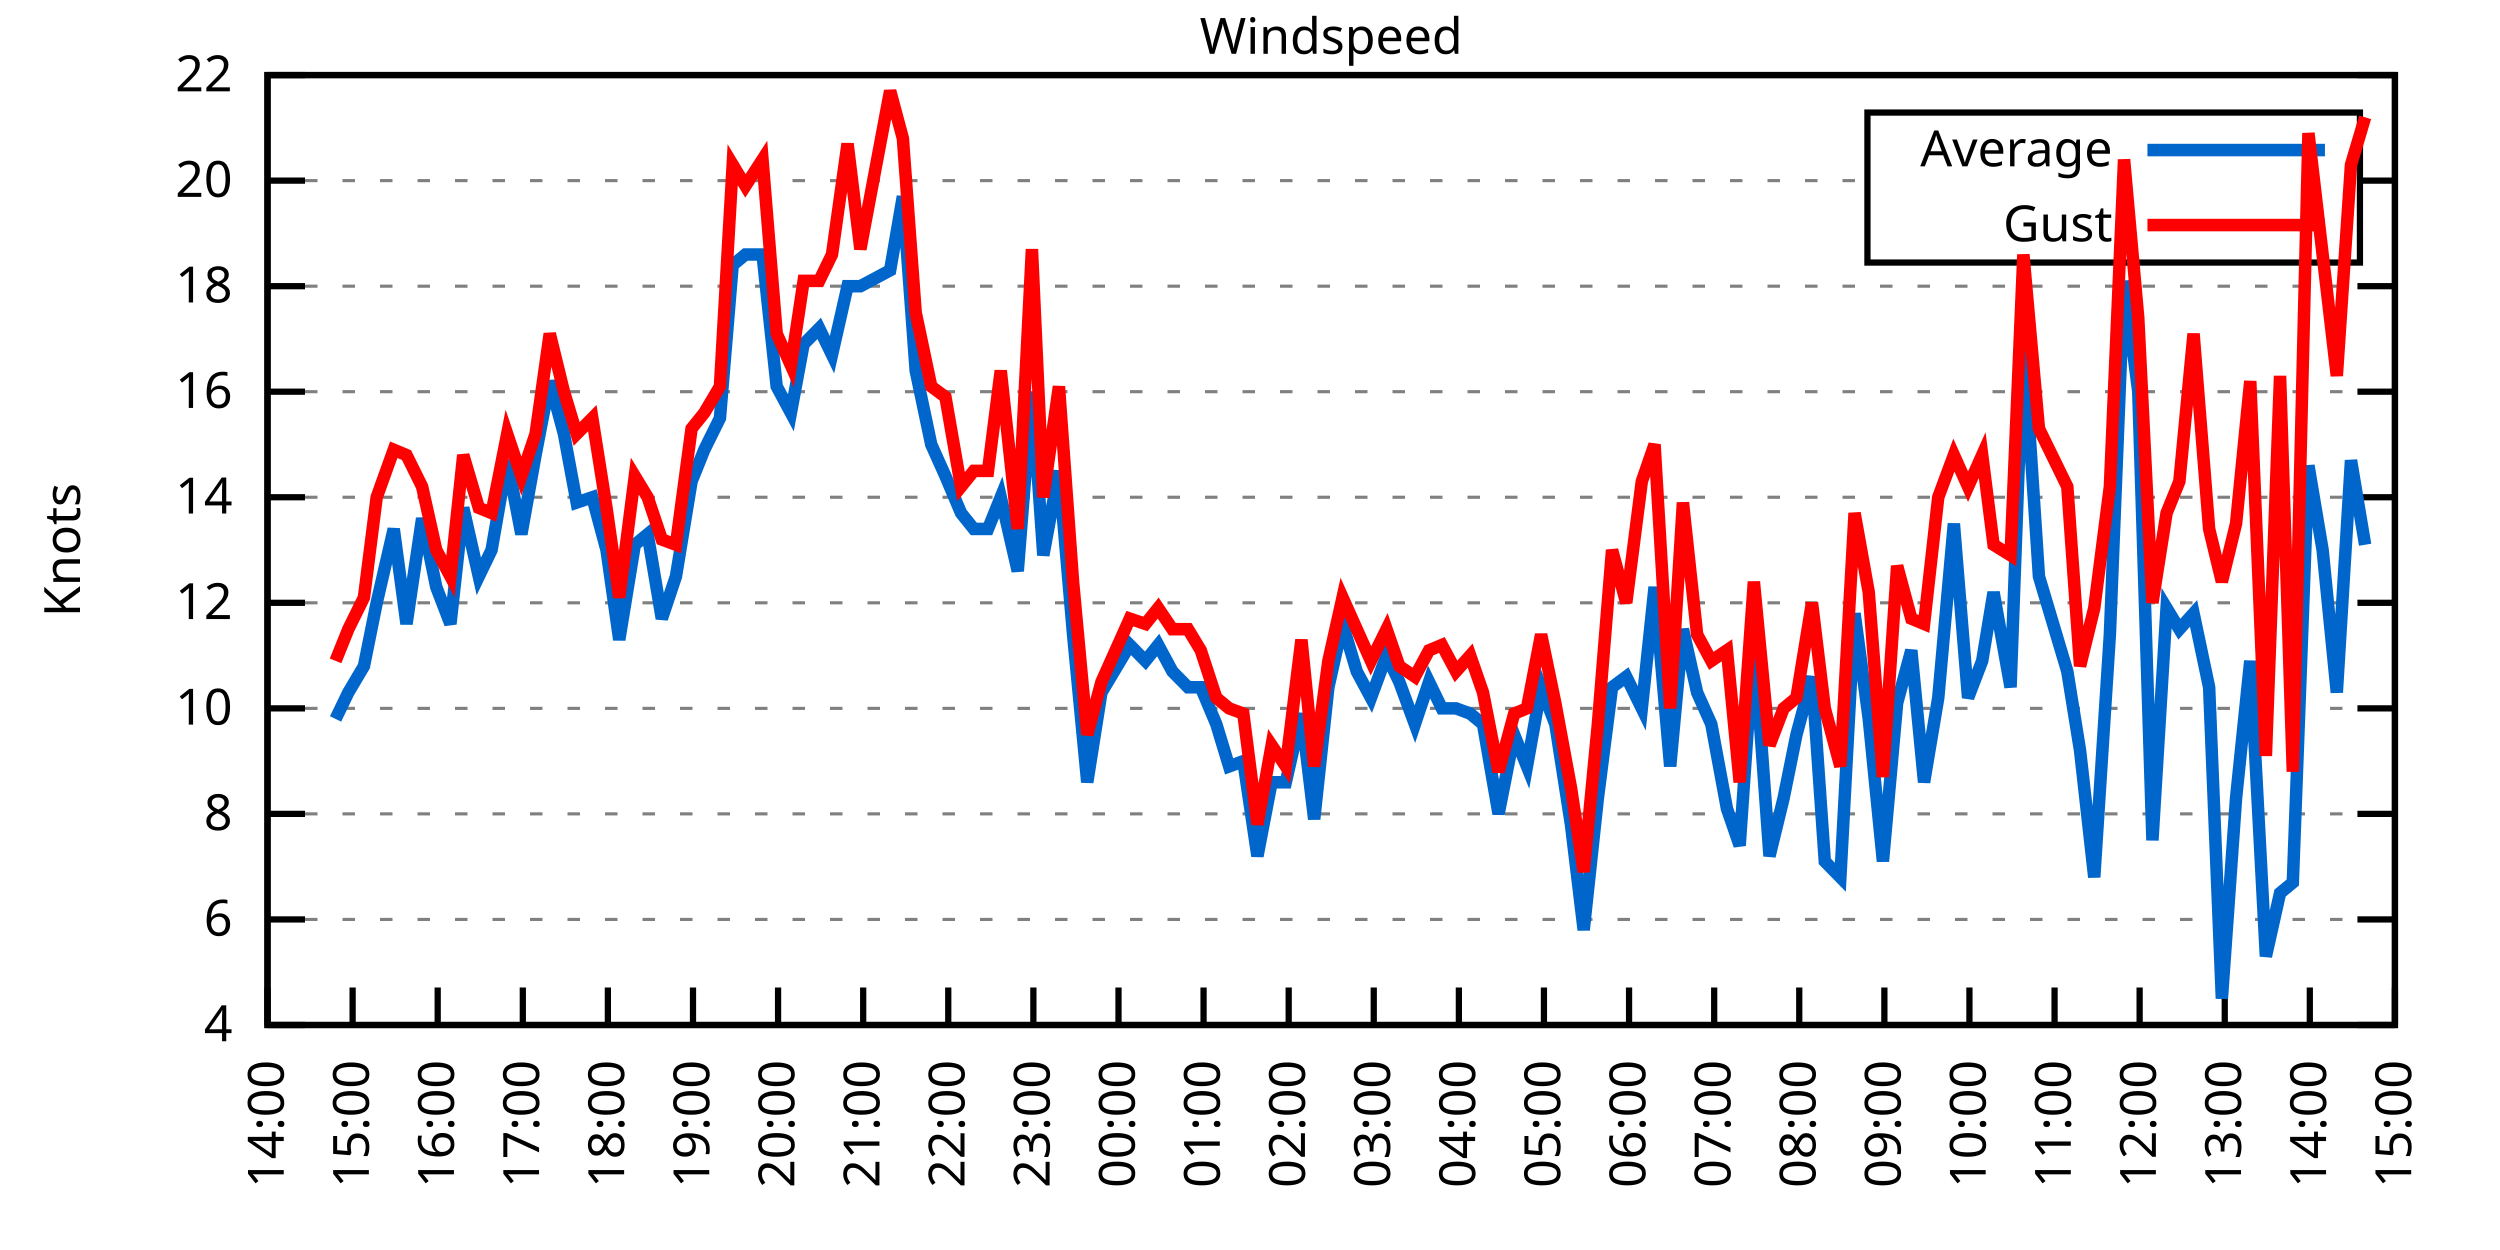
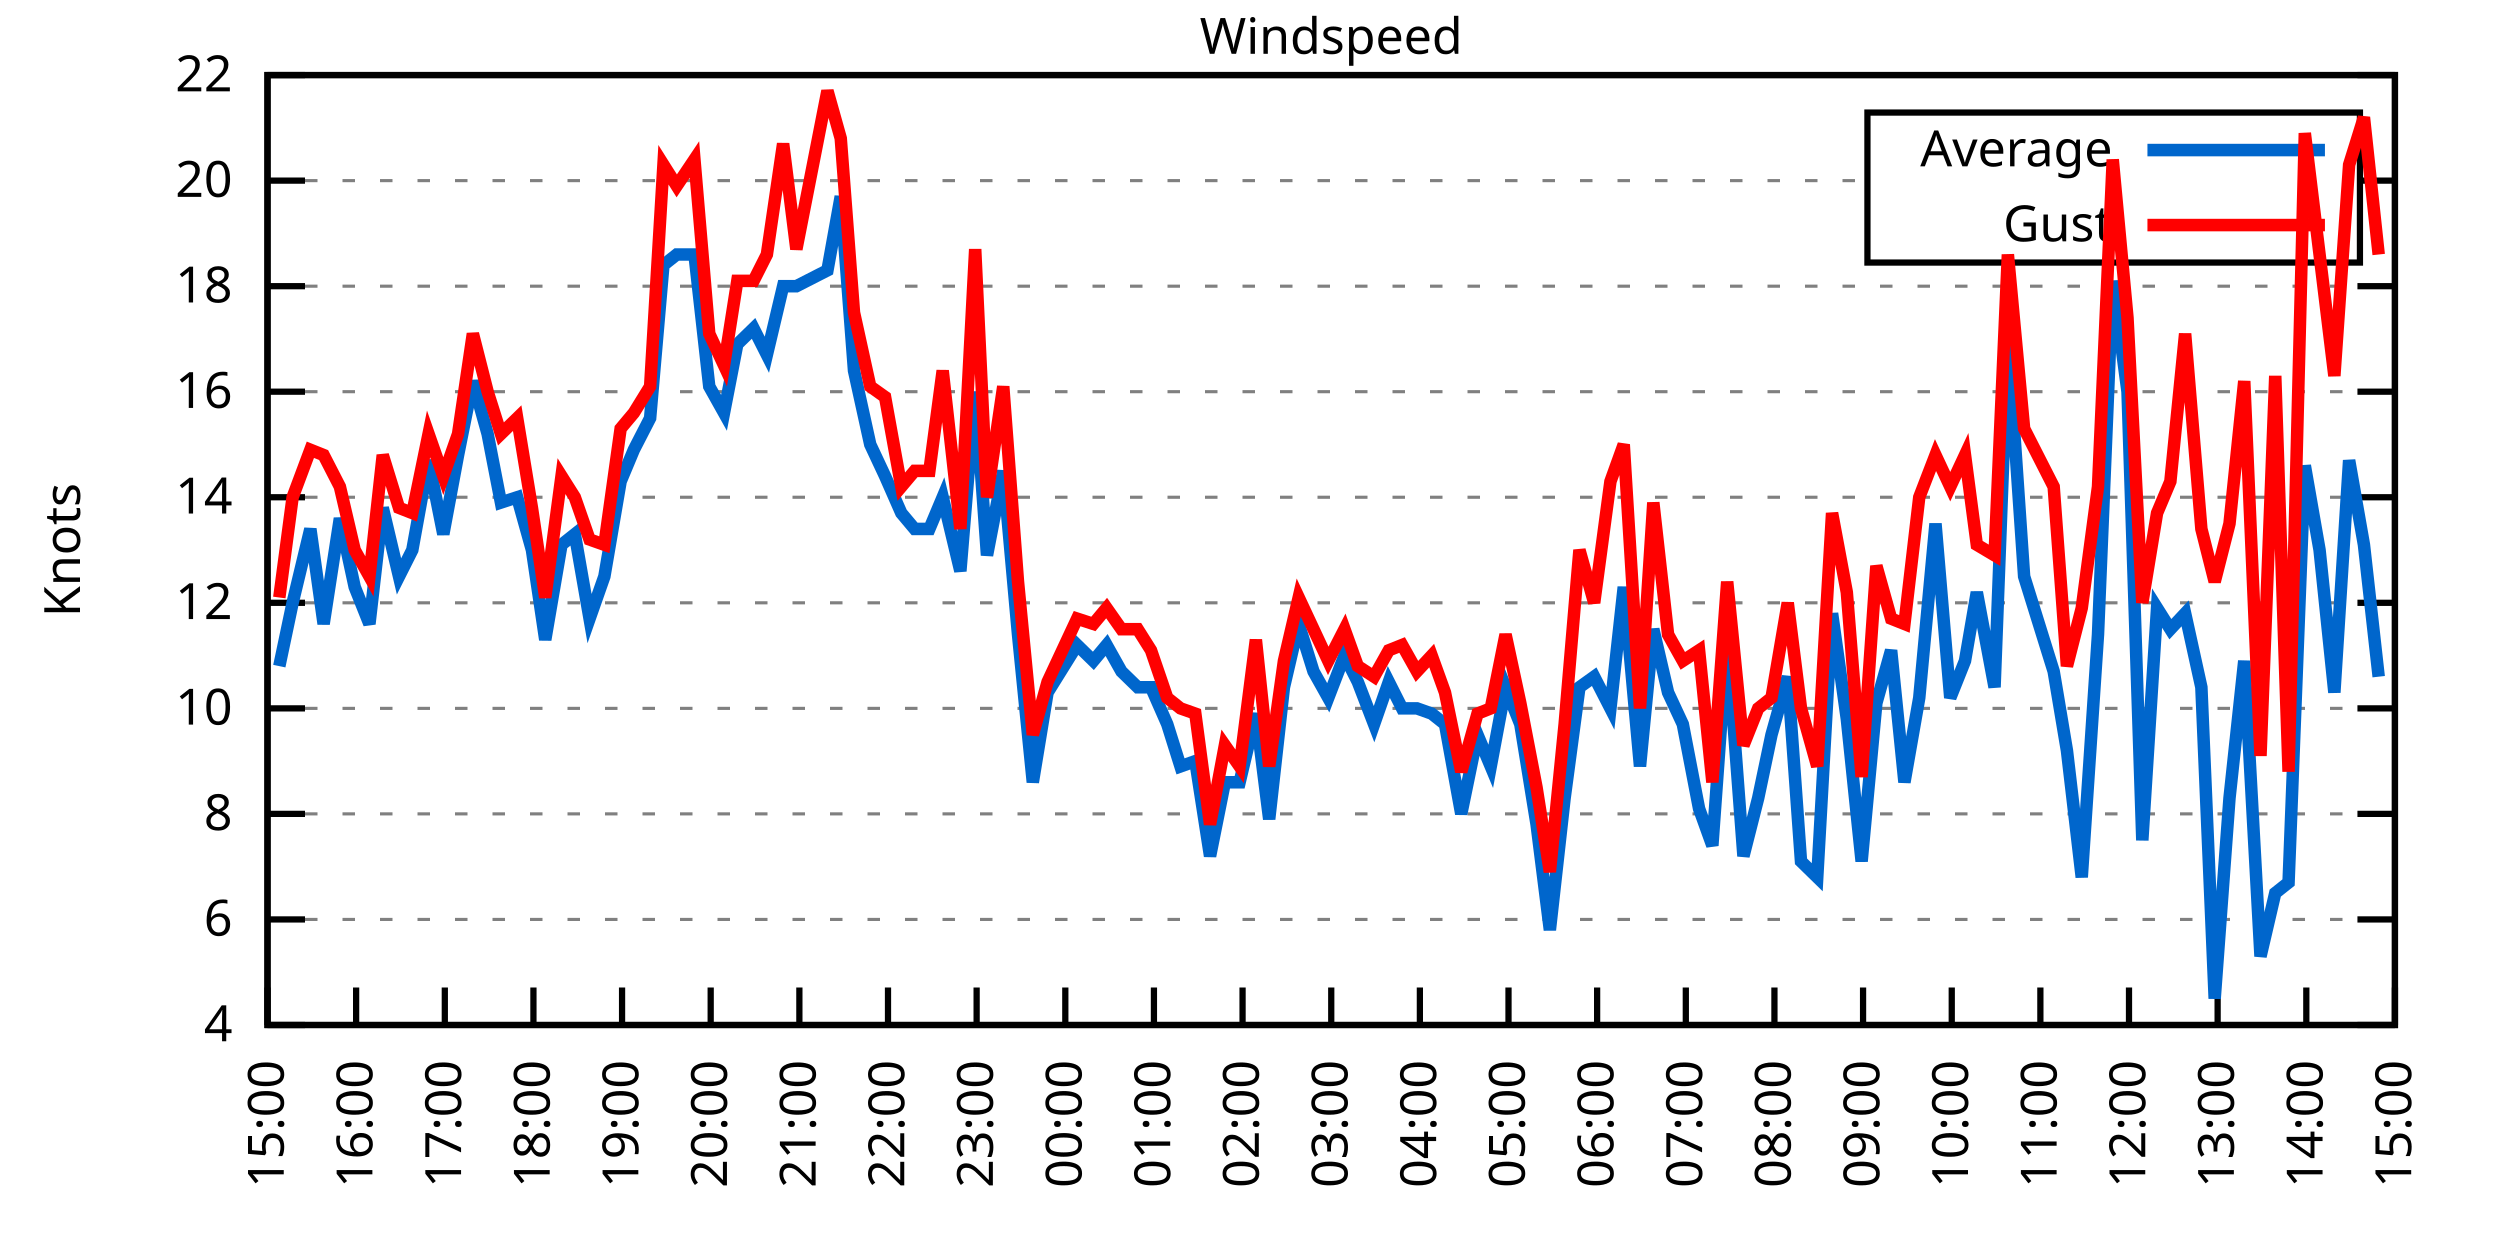
<svg xmlns="http://www.w3.org/2000/svg" xmlns:xlink="http://www.w3.org/1999/xlink" width="400" height="200" viewBox="0 0 400 200">
  <g id="gnuplot_canvas">
    <rect x="0" y="0" width="400" height="200" fill="none" />
    <defs>
      <circle id="gpDot" r="0.5" stroke-width="0.5" stroke="currentColor" />
      <path id="gpPt0" stroke-width="0.333" stroke="currentColor" d="M-1,0 h2 M0,-1 v2" />
      <path id="gpPt1" stroke-width="0.333" stroke="currentColor" d="M-1,-1 L1,1 M1,-1 L-1,1" />
      <path id="gpPt2" stroke-width="0.333" stroke="currentColor" d="M-1,0 L1,0 M0,-1 L0,1 M-1,-1 L1,1 M-1,1 L1,-1" />
      <rect id="gpPt3" stroke-width="0.333" stroke="currentColor" x="-1" y="-1" width="2" height="2" />
      <rect id="gpPt4" stroke-width="0.333" stroke="currentColor" fill="currentColor" x="-1" y="-1" width="2" height="2" />
      <circle id="gpPt5" stroke-width="0.333" stroke="currentColor" cx="0" cy="0" r="1" />
      <use xlink:href="#gpPt5" id="gpPt6" fill="currentColor" stroke="none" />
      <path id="gpPt7" stroke-width="0.333" stroke="currentColor" d="M0,-1.33 L-1.33,0.67 L1.33,0.67 z" />
      <use xlink:href="#gpPt7" id="gpPt8" fill="currentColor" stroke="none" />
      <use xlink:href="#gpPt7" id="gpPt9" stroke="currentColor" transform="rotate(180)" />
      <use xlink:href="#gpPt9" id="gpPt10" fill="currentColor" stroke="none" />
      <use xlink:href="#gpPt3" id="gpPt11" stroke="currentColor" transform="rotate(45)" />
      <use xlink:href="#gpPt11" id="gpPt12" fill="currentColor" stroke="none" />
      <path id="gpPt13" stroke-width="0.333" stroke="currentColor" d="M0,1.330 L1.265,0.411 L0.782,-1.067 L-0.782,-1.076 L-1.265,0.411 z" />
      <use xlink:href="#gpPt13" id="gpPt14" fill="currentColor" stroke="none" />
      <filter id="textbox" filterUnits="objectBoundingBox" x="0" y="0" height="1" width="1">
        <feFlood flood-color="white" flood-opacity="1" result="bgnd" />
        <feComposite in="SourceGraphic" in2="bgnd" operator="atop" />
      </filter>
      <filter id="greybox" filterUnits="objectBoundingBox" x="0" y="0" height="1" width="1">
        <feFlood flood-color="lightgrey" flood-opacity="1" result="grey" />
        <feComposite in="SourceGraphic" in2="grey" operator="atop" />
      </filter>
    </defs>
    <g fill="none" color="white" stroke="currentColor" stroke-width="1.00" stroke-linecap="butt" stroke-linejoin="miter">
</g>
    <g fill="none" color="black" stroke="currentColor" stroke-width="1.00" stroke-linecap="butt" stroke-linejoin="miter">
      <g stroke="none" shape-rendering="crispEdges">
        <polygon fill="rgb(255, 255, 255)" points="42.80,164.00 383.18,164.00 383.18,12.02 42.80,12.02 " />
      </g>
    </g>
    <g fill="none" color="black" stroke="currentColor" stroke-width="1.00" stroke-linecap="butt" stroke-linejoin="miter">
</g>
    <g fill="none" color="black" stroke="black" stroke-width="0.50" stroke-linecap="butt" stroke-linejoin="miter">
</g>
    <g fill="none" color="gray" stroke="currentColor" stroke-width="0.50" stroke-linecap="butt" stroke-linejoin="miter">
      <path stroke="gray" stroke-dasharray="2,4" class="gridline" d="M42.80,164.00 L383.19,164.00  " />
    </g>
    <g fill="none" color="gray" stroke="gray" stroke-width="1.00" stroke-linecap="butt" stroke-linejoin="miter">
</g>
    <g fill="none" color="black" stroke="currentColor" stroke-width="1.00" stroke-linecap="butt" stroke-linejoin="miter">
      <path stroke="black" d="M42.80,164.00 L48.80,164.00 M383.19,164.00 L377.19,164.00  " />
      <g transform="translate(37.20,166.60)" stroke="none" fill="black" font-family="Sans" font-size="8.00" text-anchor="end">
        <text>
          <tspan font-family="Sans"> 4</tspan>
        </text>
      </g>
    </g>
    <g fill="none" color="black" stroke="currentColor" stroke-width="1.00" stroke-linecap="butt" stroke-linejoin="miter">
</g>
    <g fill="none" color="black" stroke="black" stroke-width="0.50" stroke-linecap="butt" stroke-linejoin="miter">
</g>
    <g fill="none" color="gray" stroke="currentColor" stroke-width="0.50" stroke-linecap="butt" stroke-linejoin="miter">
      <path stroke="gray" stroke-dasharray="2,4" class="gridline" d="M42.80,147.11 L383.19,147.11  " />
    </g>
    <g fill="none" color="gray" stroke="gray" stroke-width="1.00" stroke-linecap="butt" stroke-linejoin="miter">
</g>
    <g fill="none" color="black" stroke="currentColor" stroke-width="1.00" stroke-linecap="butt" stroke-linejoin="miter">
      <path stroke="black" d="M42.80,147.11 L48.80,147.11 M383.19,147.11 L377.19,147.11  " />
      <g transform="translate(37.20,149.71)" stroke="none" fill="black" font-family="Sans" font-size="8.00" text-anchor="end">
        <text>
          <tspan font-family="Sans"> 6</tspan>
        </text>
      </g>
    </g>
    <g fill="none" color="black" stroke="currentColor" stroke-width="1.00" stroke-linecap="butt" stroke-linejoin="miter">
</g>
    <g fill="none" color="black" stroke="black" stroke-width="0.50" stroke-linecap="butt" stroke-linejoin="miter">
</g>
    <g fill="none" color="gray" stroke="currentColor" stroke-width="0.50" stroke-linecap="butt" stroke-linejoin="miter">
      <path stroke="gray" stroke-dasharray="2,4" class="gridline" d="M42.80,130.22 L383.19,130.22  " />
    </g>
    <g fill="none" color="gray" stroke="gray" stroke-width="1.00" stroke-linecap="butt" stroke-linejoin="miter">
</g>
    <g fill="none" color="black" stroke="currentColor" stroke-width="1.00" stroke-linecap="butt" stroke-linejoin="miter">
      <path stroke="black" d="M42.80,130.22 L48.80,130.22 M383.19,130.22 L377.19,130.22  " />
      <g transform="translate(37.20,132.82)" stroke="none" fill="black" font-family="Sans" font-size="8.00" text-anchor="end">
        <text>
          <tspan font-family="Sans"> 8</tspan>
        </text>
      </g>
    </g>
    <g fill="none" color="black" stroke="currentColor" stroke-width="1.00" stroke-linecap="butt" stroke-linejoin="miter">
</g>
    <g fill="none" color="black" stroke="black" stroke-width="0.50" stroke-linecap="butt" stroke-linejoin="miter">
</g>
    <g fill="none" color="gray" stroke="currentColor" stroke-width="0.50" stroke-linecap="butt" stroke-linejoin="miter">
      <path stroke="gray" stroke-dasharray="2,4" class="gridline" d="M42.80,113.34 L383.19,113.34  " />
    </g>
    <g fill="none" color="gray" stroke="gray" stroke-width="1.00" stroke-linecap="butt" stroke-linejoin="miter">
</g>
    <g fill="none" color="black" stroke="currentColor" stroke-width="1.00" stroke-linecap="butt" stroke-linejoin="miter">
      <path stroke="black" d="M42.80,113.34 L48.80,113.34 M383.19,113.34 L377.19,113.34  " />
      <g transform="translate(37.20,115.94)" stroke="none" fill="black" font-family="Sans" font-size="8.00" text-anchor="end">
        <text>
          <tspan font-family="Sans"> 10</tspan>
        </text>
      </g>
    </g>
    <g fill="none" color="black" stroke="currentColor" stroke-width="1.00" stroke-linecap="butt" stroke-linejoin="miter">
</g>
    <g fill="none" color="black" stroke="black" stroke-width="0.50" stroke-linecap="butt" stroke-linejoin="miter">
</g>
    <g fill="none" color="gray" stroke="currentColor" stroke-width="0.50" stroke-linecap="butt" stroke-linejoin="miter">
      <path stroke="gray" stroke-dasharray="2,4" class="gridline" d="M42.80,96.45 L383.19,96.45  " />
    </g>
    <g fill="none" color="gray" stroke="gray" stroke-width="1.00" stroke-linecap="butt" stroke-linejoin="miter">
</g>
    <g fill="none" color="black" stroke="currentColor" stroke-width="1.00" stroke-linecap="butt" stroke-linejoin="miter">
      <path stroke="black" d="M42.80,96.45 L48.80,96.45 M383.19,96.45 L377.19,96.45  " />
      <g transform="translate(37.20,99.05)" stroke="none" fill="black" font-family="Sans" font-size="8.00" text-anchor="end">
        <text>
          <tspan font-family="Sans"> 12</tspan>
        </text>
      </g>
    </g>
    <g fill="none" color="black" stroke="currentColor" stroke-width="1.00" stroke-linecap="butt" stroke-linejoin="miter">
</g>
    <g fill="none" color="black" stroke="black" stroke-width="0.50" stroke-linecap="butt" stroke-linejoin="miter">
</g>
    <g fill="none" color="gray" stroke="currentColor" stroke-width="0.50" stroke-linecap="butt" stroke-linejoin="miter">
      <path stroke="gray" stroke-dasharray="2,4" class="gridline" d="M42.80,79.56 L383.19,79.56  " />
    </g>
    <g fill="none" color="gray" stroke="gray" stroke-width="1.00" stroke-linecap="butt" stroke-linejoin="miter">
</g>
    <g fill="none" color="black" stroke="currentColor" stroke-width="1.00" stroke-linecap="butt" stroke-linejoin="miter">
      <path stroke="black" d="M42.80,79.56 L48.80,79.56 M383.19,79.56 L377.19,79.56  " />
      <g transform="translate(37.20,82.16)" stroke="none" fill="black" font-family="Sans" font-size="8.00" text-anchor="end">
        <text>
          <tspan font-family="Sans"> 14</tspan>
        </text>
      </g>
    </g>
    <g fill="none" color="black" stroke="currentColor" stroke-width="1.00" stroke-linecap="butt" stroke-linejoin="miter">
</g>
    <g fill="none" color="black" stroke="black" stroke-width="0.50" stroke-linecap="butt" stroke-linejoin="miter">
</g>
    <g fill="none" color="gray" stroke="currentColor" stroke-width="0.50" stroke-linecap="butt" stroke-linejoin="miter">
      <path stroke="gray" stroke-dasharray="2,4" class="gridline" d="M42.80,62.67 L383.19,62.67  " />
    </g>
    <g fill="none" color="gray" stroke="gray" stroke-width="1.00" stroke-linecap="butt" stroke-linejoin="miter">
</g>
    <g fill="none" color="black" stroke="currentColor" stroke-width="1.00" stroke-linecap="butt" stroke-linejoin="miter">
      <path stroke="black" d="M42.80,62.67 L48.80,62.67 M383.19,62.67 L377.19,62.67  " />
      <g transform="translate(37.20,65.27)" stroke="none" fill="black" font-family="Sans" font-size="8.00" text-anchor="end">
        <text>
          <tspan font-family="Sans"> 16</tspan>
        </text>
      </g>
    </g>
    <g fill="none" color="black" stroke="currentColor" stroke-width="1.00" stroke-linecap="butt" stroke-linejoin="miter">
</g>
    <g fill="none" color="black" stroke="black" stroke-width="0.50" stroke-linecap="butt" stroke-linejoin="miter">
</g>
    <g fill="none" color="gray" stroke="currentColor" stroke-width="0.50" stroke-linecap="butt" stroke-linejoin="miter">
      <path stroke="gray" stroke-dasharray="2,4" class="gridline" d="M42.80,45.79 L383.19,45.79  " />
    </g>
    <g fill="none" color="gray" stroke="gray" stroke-width="1.00" stroke-linecap="butt" stroke-linejoin="miter">
</g>
    <g fill="none" color="black" stroke="currentColor" stroke-width="1.00" stroke-linecap="butt" stroke-linejoin="miter">
      <path stroke="black" d="M42.80,45.79 L48.80,45.79 M383.19,45.79 L377.19,45.79  " />
      <g transform="translate(37.20,48.39)" stroke="none" fill="black" font-family="Sans" font-size="8.00" text-anchor="end">
        <text>
          <tspan font-family="Sans"> 18</tspan>
        </text>
      </g>
    </g>
    <g fill="none" color="black" stroke="currentColor" stroke-width="1.00" stroke-linecap="butt" stroke-linejoin="miter">
</g>
    <g fill="none" color="black" stroke="black" stroke-width="0.50" stroke-linecap="butt" stroke-linejoin="miter">
</g>
    <g fill="none" color="gray" stroke="currentColor" stroke-width="0.50" stroke-linecap="butt" stroke-linejoin="miter">
      <path stroke="gray" stroke-dasharray="2,4" class="gridline" d="M42.80,28.90 L298.79,28.90 M377.59,28.90 L383.19,28.90  " />
    </g>
    <g fill="none" color="gray" stroke="gray" stroke-width="1.00" stroke-linecap="butt" stroke-linejoin="miter">
</g>
    <g fill="none" color="black" stroke="currentColor" stroke-width="1.00" stroke-linecap="butt" stroke-linejoin="miter">
      <path stroke="black" d="M42.80,28.90 L48.80,28.90 M383.19,28.90 L377.19,28.90  " />
      <g transform="translate(37.20,31.50)" stroke="none" fill="black" font-family="Sans" font-size="8.00" text-anchor="end">
        <text>
          <tspan font-family="Sans"> 20</tspan>
        </text>
      </g>
    </g>
    <g fill="none" color="black" stroke="currentColor" stroke-width="1.00" stroke-linecap="butt" stroke-linejoin="miter">
</g>
    <g fill="none" color="black" stroke="black" stroke-width="0.50" stroke-linecap="butt" stroke-linejoin="miter">
</g>
    <g fill="none" color="gray" stroke="currentColor" stroke-width="0.50" stroke-linecap="butt" stroke-linejoin="miter">
      <path stroke="gray" stroke-dasharray="2,4" class="gridline" d="M42.80,12.01 L383.19,12.01  " />
    </g>
    <g fill="none" color="gray" stroke="gray" stroke-width="1.00" stroke-linecap="butt" stroke-linejoin="miter">
</g>
    <g fill="none" color="black" stroke="currentColor" stroke-width="1.00" stroke-linecap="butt" stroke-linejoin="miter">
      <path stroke="black" d="M42.80,12.01 L48.80,12.01 M383.19,12.01 L377.19,12.01  " />
      <g transform="translate(37.20,14.61)" stroke="none" fill="black" font-family="Sans" font-size="8.00" text-anchor="end">
        <text>
          <tspan font-family="Sans"> 22</tspan>
        </text>
      </g>
    </g>
    <g fill="none" color="black" stroke="currentColor" stroke-width="1.00" stroke-linecap="butt" stroke-linejoin="miter">
      <path stroke="black" d="M42.80,164.00 L42.80,158.00  " />
      <g transform="translate(45.40,169.60) rotate(270.00)" stroke="none" fill="black" font-family="Sans" font-size="8.00" text-anchor="end">
        <text>
-           <tspan font-family="Sans">14:00</tspan>
-         </text>
-       </g>
-     </g>
-     <g fill="none" color="black" stroke="currentColor" stroke-width="1.00" stroke-linecap="butt" stroke-linejoin="miter">
-       <path stroke="black" d="M56.42,164.00 L56.42,158.00  " />
-       <g transform="translate(59.02,169.60) rotate(270.00)" stroke="none" fill="black" font-family="Sans" font-size="8.00" text-anchor="end">
-         <text>
          <tspan font-family="Sans">15:00</tspan>
        </text>
      </g>
    </g>
    <g fill="none" color="black" stroke="currentColor" stroke-width="1.00" stroke-linecap="butt" stroke-linejoin="miter">
-       <path stroke="black" d="M70.03,164.00 L70.03,158.00  " />
-       <g transform="translate(72.63,169.60) rotate(270.00)" stroke="none" fill="black" font-family="Sans" font-size="8.00" text-anchor="end">
+       <path stroke="black" d="M56.98,164.00 L56.98,158.00  " />
+       <g transform="translate(59.58,169.60) rotate(270.00)" stroke="none" fill="black" font-family="Sans" font-size="8.00" text-anchor="end">
        <text>
          <tspan font-family="Sans">16:00</tspan>
        </text>
      </g>
    </g>
    <g fill="none" color="black" stroke="currentColor" stroke-width="1.00" stroke-linecap="butt" stroke-linejoin="miter">
-       <path stroke="black" d="M83.65,164.00 L83.65,158.00  " />
-       <g transform="translate(86.25,169.60) rotate(270.00)" stroke="none" fill="black" font-family="Sans" font-size="8.00" text-anchor="end">
+       <path stroke="black" d="M71.17,164.00 L71.17,158.00  " />
+       <g transform="translate(73.77,169.60) rotate(270.00)" stroke="none" fill="black" font-family="Sans" font-size="8.00" text-anchor="end">
        <text>
          <tspan font-family="Sans">17:00</tspan>
        </text>
      </g>
    </g>
    <g fill="none" color="black" stroke="currentColor" stroke-width="1.00" stroke-linecap="butt" stroke-linejoin="miter">
-       <path stroke="black" d="M97.26,164.00 L97.26,158.00  " />
-       <g transform="translate(99.86,169.60) rotate(270.00)" stroke="none" fill="black" font-family="Sans" font-size="8.00" text-anchor="end">
+       <path stroke="black" d="M85.35,164.00 L85.35,158.00  " />
+       <g transform="translate(87.95,169.60) rotate(270.00)" stroke="none" fill="black" font-family="Sans" font-size="8.00" text-anchor="end">
        <text>
          <tspan font-family="Sans">18:00</tspan>
        </text>
      </g>
    </g>
    <g fill="none" color="black" stroke="currentColor" stroke-width="1.00" stroke-linecap="butt" stroke-linejoin="miter">
-       <path stroke="black" d="M110.88,164.00 L110.88,158.00  " />
-       <g transform="translate(113.48,169.60) rotate(270.00)" stroke="none" fill="black" font-family="Sans" font-size="8.00" text-anchor="end">
+       <path stroke="black" d="M99.53,164.00 L99.53,158.00  " />
+       <g transform="translate(102.13,169.60) rotate(270.00)" stroke="none" fill="black" font-family="Sans" font-size="8.00" text-anchor="end">
        <text>
          <tspan font-family="Sans">19:00</tspan>
        </text>
      </g>
    </g>
    <g fill="none" color="black" stroke="currentColor" stroke-width="1.00" stroke-linecap="butt" stroke-linejoin="miter">
-       <path stroke="black" d="M124.49,164.00 L124.49,158.00  " />
-       <g transform="translate(127.09,169.60) rotate(270.00)" stroke="none" fill="black" font-family="Sans" font-size="8.00" text-anchor="end">
+       <path stroke="black" d="M113.71,164.00 L113.71,158.00  " />
+       <g transform="translate(116.31,169.60) rotate(270.00)" stroke="none" fill="black" font-family="Sans" font-size="8.00" text-anchor="end">
        <text>
          <tspan font-family="Sans">20:00</tspan>
        </text>
      </g>
    </g>
    <g fill="none" color="black" stroke="currentColor" stroke-width="1.00" stroke-linecap="butt" stroke-linejoin="miter">
-       <path stroke="black" d="M138.11,164.00 L138.11,158.00  " />
-       <g transform="translate(140.71,169.60) rotate(270.00)" stroke="none" fill="black" font-family="Sans" font-size="8.00" text-anchor="end">
+       <path stroke="black" d="M127.90,164.00 L127.90,158.00  " />
+       <g transform="translate(130.50,169.60) rotate(270.00)" stroke="none" fill="black" font-family="Sans" font-size="8.00" text-anchor="end">
        <text>
          <tspan font-family="Sans">21:00</tspan>
        </text>
      </g>
    </g>
    <g fill="none" color="black" stroke="currentColor" stroke-width="1.00" stroke-linecap="butt" stroke-linejoin="miter">
-       <path stroke="black" d="M151.72,164.00 L151.72,158.00  " />
-       <g transform="translate(154.32,169.60) rotate(270.00)" stroke="none" fill="black" font-family="Sans" font-size="8.00" text-anchor="end">
+       <path stroke="black" d="M142.08,164.00 L142.08,158.00  " />
+       <g transform="translate(144.68,169.60) rotate(270.00)" stroke="none" fill="black" font-family="Sans" font-size="8.00" text-anchor="end">
        <text>
          <tspan font-family="Sans">22:00</tspan>
        </text>
      </g>
    </g>
    <g fill="none" color="black" stroke="currentColor" stroke-width="1.00" stroke-linecap="butt" stroke-linejoin="miter">
-       <path stroke="black" d="M165.34,164.00 L165.34,158.00  " />
-       <g transform="translate(167.94,169.60) rotate(270.00)" stroke="none" fill="black" font-family="Sans" font-size="8.00" text-anchor="end">
+       <path stroke="black" d="M156.26,164.00 L156.26,158.00  " />
+       <g transform="translate(158.86,169.60) rotate(270.00)" stroke="none" fill="black" font-family="Sans" font-size="8.00" text-anchor="end">
        <text>
          <tspan font-family="Sans">23:00</tspan>
        </text>
      </g>
    </g>
    <g fill="none" color="black" stroke="currentColor" stroke-width="1.00" stroke-linecap="butt" stroke-linejoin="miter">
-       <path stroke="black" d="M178.96,164.00 L178.96,158.00  " />
-       <g transform="translate(181.56,169.60) rotate(270.00)" stroke="none" fill="black" font-family="Sans" font-size="8.00" text-anchor="end">
+       <path stroke="black" d="M170.45,164.00 L170.45,158.00  " />
+       <g transform="translate(173.05,169.60) rotate(270.00)" stroke="none" fill="black" font-family="Sans" font-size="8.00" text-anchor="end">
        <text>
          <tspan font-family="Sans">00:00</tspan>
        </text>
      </g>
    </g>
    <g fill="none" color="black" stroke="currentColor" stroke-width="1.00" stroke-linecap="butt" stroke-linejoin="miter">
-       <path stroke="black" d="M192.57,164.00 L192.57,158.00  " />
-       <g transform="translate(195.17,169.60) rotate(270.00)" stroke="none" fill="black" font-family="Sans" font-size="8.00" text-anchor="end">
+       <path stroke="black" d="M184.63,164.00 L184.63,158.00  " />
+       <g transform="translate(187.23,169.60) rotate(270.00)" stroke="none" fill="black" font-family="Sans" font-size="8.00" text-anchor="end">
        <text>
          <tspan font-family="Sans">01:00</tspan>
        </text>
      </g>
    </g>
    <g fill="none" color="black" stroke="currentColor" stroke-width="1.00" stroke-linecap="butt" stroke-linejoin="miter">
-       <path stroke="black" d="M206.19,164.00 L206.19,158.00  " />
-       <g transform="translate(208.79,169.60) rotate(270.00)" stroke="none" fill="black" font-family="Sans" font-size="8.00" text-anchor="end">
+       <path stroke="black" d="M198.81,164.00 L198.81,158.00  " />
+       <g transform="translate(201.41,169.60) rotate(270.00)" stroke="none" fill="black" font-family="Sans" font-size="8.00" text-anchor="end">
        <text>
          <tspan font-family="Sans">02:00</tspan>
        </text>
      </g>
    </g>
    <g fill="none" color="black" stroke="currentColor" stroke-width="1.00" stroke-linecap="butt" stroke-linejoin="miter">
-       <path stroke="black" d="M219.80,164.00 L219.80,158.00  " />
-       <g transform="translate(222.40,169.60) rotate(270.00)" stroke="none" fill="black" font-family="Sans" font-size="8.00" text-anchor="end">
+       <path stroke="black" d="M213.00,164.00 L213.00,158.00  " />
+       <g transform="translate(215.60,169.60) rotate(270.00)" stroke="none" fill="black" font-family="Sans" font-size="8.00" text-anchor="end">
        <text>
          <tspan font-family="Sans">03:00</tspan>
        </text>
      </g>
    </g>
    <g fill="none" color="black" stroke="currentColor" stroke-width="1.00" stroke-linecap="butt" stroke-linejoin="miter">
-       <path stroke="black" d="M233.42,164.00 L233.42,158.00  " />
-       <g transform="translate(236.02,169.60) rotate(270.00)" stroke="none" fill="black" font-family="Sans" font-size="8.00" text-anchor="end">
+       <path stroke="black" d="M227.18,164.00 L227.18,158.00  " />
+       <g transform="translate(229.78,169.60) rotate(270.00)" stroke="none" fill="black" font-family="Sans" font-size="8.00" text-anchor="end">
        <text>
          <tspan font-family="Sans">04:00</tspan>
        </text>
      </g>
    </g>
    <g fill="none" color="black" stroke="currentColor" stroke-width="1.00" stroke-linecap="butt" stroke-linejoin="miter">
-       <path stroke="black" d="M247.03,164.00 L247.03,158.00  " />
-       <g transform="translate(249.63,169.60) rotate(270.00)" stroke="none" fill="black" font-family="Sans" font-size="8.00" text-anchor="end">
+       <path stroke="black" d="M241.36,164.00 L241.36,158.00  " />
+       <g transform="translate(243.96,169.60) rotate(270.00)" stroke="none" fill="black" font-family="Sans" font-size="8.00" text-anchor="end">
        <text>
          <tspan font-family="Sans">05:00</tspan>
        </text>
      </g>
    </g>
    <g fill="none" color="black" stroke="currentColor" stroke-width="1.00" stroke-linecap="butt" stroke-linejoin="miter">
-       <path stroke="black" d="M260.65,164.00 L260.65,158.00  " />
-       <g transform="translate(263.25,169.60) rotate(270.00)" stroke="none" fill="black" font-family="Sans" font-size="8.00" text-anchor="end">
+       <path stroke="black" d="M255.54,164.00 L255.54,158.00  " />
+       <g transform="translate(258.14,169.60) rotate(270.00)" stroke="none" fill="black" font-family="Sans" font-size="8.00" text-anchor="end">
        <text>
          <tspan font-family="Sans">06:00</tspan>
        </text>
      </g>
    </g>
    <g fill="none" color="black" stroke="currentColor" stroke-width="1.00" stroke-linecap="butt" stroke-linejoin="miter">
-       <path stroke="black" d="M274.27,164.00 L274.27,158.00  " />
-       <g transform="translate(276.87,169.60) rotate(270.00)" stroke="none" fill="black" font-family="Sans" font-size="8.00" text-anchor="end">
+       <path stroke="black" d="M269.73,164.00 L269.73,158.00  " />
+       <g transform="translate(272.33,169.60) rotate(270.00)" stroke="none" fill="black" font-family="Sans" font-size="8.00" text-anchor="end">
        <text>
          <tspan font-family="Sans">07:00</tspan>
        </text>
      </g>
    </g>
    <g fill="none" color="black" stroke="currentColor" stroke-width="1.00" stroke-linecap="butt" stroke-linejoin="miter">
-       <path stroke="black" d="M287.88,164.00 L287.88,158.00  " />
-       <g transform="translate(290.48,169.60) rotate(270.00)" stroke="none" fill="black" font-family="Sans" font-size="8.00" text-anchor="end">
+       <path stroke="black" d="M283.91,164.00 L283.91,158.00  " />
+       <g transform="translate(286.51,169.60) rotate(270.00)" stroke="none" fill="black" font-family="Sans" font-size="8.00" text-anchor="end">
        <text>
          <tspan font-family="Sans">08:00</tspan>
        </text>
      </g>
    </g>
    <g fill="none" color="black" stroke="currentColor" stroke-width="1.00" stroke-linecap="butt" stroke-linejoin="miter">
-       <path stroke="black" d="M301.50,164.00 L301.50,158.00  " />
-       <g transform="translate(304.10,169.60) rotate(270.00)" stroke="none" fill="black" font-family="Sans" font-size="8.00" text-anchor="end">
+       <path stroke="black" d="M298.09,164.00 L298.09,158.00  " />
+       <g transform="translate(300.69,169.60) rotate(270.00)" stroke="none" fill="black" font-family="Sans" font-size="8.00" text-anchor="end">
        <text>
          <tspan font-family="Sans">09:00</tspan>
        </text>
      </g>
    </g>
    <g fill="none" color="black" stroke="currentColor" stroke-width="1.00" stroke-linecap="butt" stroke-linejoin="miter">
-       <path stroke="black" d="M315.11,164.00 L315.11,158.00  " />
-       <g transform="translate(317.71,169.60) rotate(270.00)" stroke="none" fill="black" font-family="Sans" font-size="8.00" text-anchor="end">
+       <path stroke="black" d="M312.28,164.00 L312.28,158.00  " />
+       <g transform="translate(314.88,169.60) rotate(270.00)" stroke="none" fill="black" font-family="Sans" font-size="8.00" text-anchor="end">
        <text>
          <tspan font-family="Sans">10:00</tspan>
        </text>
      </g>
    </g>
    <g fill="none" color="black" stroke="currentColor" stroke-width="1.00" stroke-linecap="butt" stroke-linejoin="miter">
-       <path stroke="black" d="M328.73,164.00 L328.73,158.00  " />
-       <g transform="translate(331.33,169.60) rotate(270.00)" stroke="none" fill="black" font-family="Sans" font-size="8.00" text-anchor="end">
+       <path stroke="black" d="M326.46,164.00 L326.46,158.00  " />
+       <g transform="translate(329.06,169.60) rotate(270.00)" stroke="none" fill="black" font-family="Sans" font-size="8.00" text-anchor="end">
        <text>
          <tspan font-family="Sans">11:00</tspan>
        </text>
      </g>
    </g>
    <g fill="none" color="black" stroke="currentColor" stroke-width="1.00" stroke-linecap="butt" stroke-linejoin="miter">
-       <path stroke="black" d="M342.34,164.00 L342.34,158.00  " />
-       <g transform="translate(344.94,169.60) rotate(270.00)" stroke="none" fill="black" font-family="Sans" font-size="8.00" text-anchor="end">
+       <path stroke="black" d="M340.64,164.00 L340.64,158.00  " />
+       <g transform="translate(343.24,169.60) rotate(270.00)" stroke="none" fill="black" font-family="Sans" font-size="8.00" text-anchor="end">
        <text>
          <tspan font-family="Sans">12:00</tspan>
        </text>
      </g>
    </g>
    <g fill="none" color="black" stroke="currentColor" stroke-width="1.00" stroke-linecap="butt" stroke-linejoin="miter">
-       <path stroke="black" d="M355.96,164.00 L355.96,158.00  " />
-       <g transform="translate(358.56,169.60) rotate(270.00)" stroke="none" fill="black" font-family="Sans" font-size="8.00" text-anchor="end">
+       <path stroke="black" d="M354.82,164.00 L354.82,158.00  " />
+       <g transform="translate(357.42,169.60) rotate(270.00)" stroke="none" fill="black" font-family="Sans" font-size="8.00" text-anchor="end">
        <text>
          <tspan font-family="Sans">13:00</tspan>
        </text>
      </g>
    </g>
    <g fill="none" color="black" stroke="currentColor" stroke-width="1.00" stroke-linecap="butt" stroke-linejoin="miter">
-       <path stroke="black" d="M369.57,164.00 L369.57,158.00  " />
-       <g transform="translate(372.17,169.60) rotate(270.00)" stroke="none" fill="black" font-family="Sans" font-size="8.00" text-anchor="end">
+       <path stroke="black" d="M369.01,164.00 L369.01,158.00  " />
+       <g transform="translate(371.61,169.60) rotate(270.00)" stroke="none" fill="black" font-family="Sans" font-size="8.00" text-anchor="end">
        <text>
          <tspan font-family="Sans">14:00</tspan>
        </text>
      </g>
    </g>
    <g fill="none" color="black" stroke="currentColor" stroke-width="1.00" stroke-linecap="butt" stroke-linejoin="miter">
      <path stroke="black" d="M383.19,164.00 L383.19,158.00  " />
      <g transform="translate(385.79,169.60) rotate(270.00)" stroke="none" fill="black" font-family="Sans" font-size="8.00" text-anchor="end">
        <text>
          <tspan font-family="Sans">15:00</tspan>
        </text>
      </g>
    </g>
    <g fill="none" color="black" stroke="currentColor" stroke-width="1.00" stroke-linecap="butt" stroke-linejoin="miter">
</g>
    <g fill="none" color="black" stroke="currentColor" stroke-width="1.00" stroke-linecap="butt" stroke-linejoin="miter">
      <path stroke="black" d="M42.80,12.01 L42.80,164.00 L383.19,164.00 L383.19,12.01 L42.80,12.01 Z  " />
    </g>
    <g fill="none" color="black" stroke="currentColor" stroke-width="1.00" stroke-linecap="butt" stroke-linejoin="miter">
</g>
    <g fill="none" color="black" stroke="currentColor" stroke-width="1.00" stroke-linecap="butt" stroke-linejoin="miter">
      <path stroke="black" d="M298.79,42.01 L298.79,18.01 L377.59,18.01 L377.59,42.01 L298.79,42.01 Z  " />
    </g>
    <g id="Windspeed_plot_1">
      <g fill="none" color="white" stroke="black" stroke-width="2.00" stroke-linecap="butt" stroke-linejoin="miter">
</g>
      <g fill="none" color="black" stroke="currentColor" stroke-width="2.00" stroke-linecap="butt" stroke-linejoin="miter">
        <g transform="translate(337.99,26.61)" stroke="none" fill="black" font-family="Sans" font-size="8.00" text-anchor="end">
          <text>
            <tspan font-family="Sans">Average</tspan>
          </text>
        </g>
      </g>
      <g fill="none" color="black" stroke="currentColor" stroke-width="2.00" stroke-linecap="butt" stroke-linejoin="miter">
-         <path stroke="rgb(  0, 102, 204)" d="M343.59,24.01 L371.99,24.01 M53.69,115.03 L55.73,110.80 L58.23,106.58 L60.27,96.45 L63.00,84.63 L65.04,99.83   L67.54,82.94 L69.80,93.92 L72.07,99.83 L74.12,81.25 L76.61,92.23 L78.65,88.00 L81.15,73.65 L83.42,85.47   L85.69,72.81 L87.96,60.98 L90.23,69.43 L92.27,80.41 L94.77,79.56 L97.04,88.00 L99.08,102.36 L101.57,87.16   L103.62,85.47 L105.89,98.98 L108.15,92.23 L110.65,77.03 L112.69,71.96 L115.19,66.90 L117.23,42.41 L119.27,40.72   L122.00,40.72 L124.27,61.83 L126.54,66.05 L128.58,55.07 L131.07,52.54 L133.12,56.76 L135.61,45.79 L137.66,45.79   L142.42,43.25 L144.46,31.43 L146.51,59.30 L149.00,71.12 L151.27,76.18 L153.77,82.09 L155.81,84.63 L158.08,84.63   L160.12,79.56 L162.84,91.38 L165.11,62.67 L166.93,88.85 L169.43,75.34 L171.69,101.52 L173.96,125.16 L176.23,110.80   L180.77,103.20 L183.27,105.74 L185.31,103.20 L187.58,107.43 L190.08,109.96 L192.12,109.96 L194.61,115.87 L196.66,122.62   L198.93,121.78 L201.19,136.98 L203.46,125.16 L205.73,125.16 L208.23,114.18 L210.27,131.07 L212.54,109.96 L214.81,99.83   L217.08,107.43 L219.35,111.65 L221.85,104.89 L223.89,109.11 L226.38,115.87 L228.65,109.11 L230.70,113.34 L232.96,113.34   L235.23,114.18 L237.28,115.87 L239.77,130.22 L242.27,117.56 L244.31,122.62 L246.58,109.96 L248.85,115.87 L251.35,131.91   L253.39,148.80 L255.66,127.69 L257.93,109.96 L260.20,108.27 L262.69,113.34 L264.73,93.92 L267.23,122.62 L269.27,100.67   L271.54,110.80 L273.81,115.87 L276.31,129.38 L278.35,135.29 L280.62,102.36 L283.12,136.98 L285.38,127.69 L287.43,117.56   L289.92,108.27 L291.97,137.82 L294.46,140.36 L296.73,98.14 L299.00,115.03 L301.27,137.82 L303.54,112.49 L305.81,104.05   L307.85,125.16 L310.12,111.65 L312.62,83.78 L314.89,111.65 L317.15,105.74 L318.97,94.76 L321.69,109.96 L323.74,54.23   L326.23,92.23 L330.77,107.43 L332.81,120.09 L335.08,140.36 L337.58,101.52 L339.85,44.94 L342.12,62.67 L344.39,134.45   L346.65,97.29 L348.70,100.67 L350.97,98.14 L353.46,109.96 L355.50,159.78 L357.77,127.69 L360.04,105.74 L362.54,153.02   L364.81,142.89 L366.85,141.20 L369.35,74.49 L371.62,88.00 L373.89,110.80 L376.16,73.65 L378.42,87.16  " />
+         <path stroke="rgb(  0, 102, 204)" d="M343.59,24.01 L371.99,24.01 M44.69,106.58 L46.82,96.45 L49.66,84.63 L51.78,99.83 L54.38,82.94 L56.75,93.92   L59.11,99.83 L61.24,81.25 L63.84,92.23 L65.97,88.00 L68.57,73.65 L70.93,85.47 L73.29,72.81 L75.66,60.98   L78.02,69.43 L80.15,80.41 L82.75,79.56 L85.11,88.00 L87.24,102.36 L89.84,87.16 L91.97,85.47 L94.33,98.98   L96.70,92.23 L99.30,77.03 L101.42,71.96 L104.02,66.90 L106.15,42.41 L108.28,40.72 L111.11,40.72 L113.48,61.83   L115.84,66.05 L117.97,55.07 L120.57,52.54 L122.70,56.76 L125.30,45.79 L127.42,45.79 L132.39,43.25 L134.52,31.43   L136.64,59.30 L139.24,71.12 L141.61,76.18 L144.21,82.09 L146.34,84.63 L148.70,84.63 L150.83,79.56 L153.66,91.38   L156.03,62.67 L157.92,88.85 L160.52,75.34 L162.88,101.52 L165.25,125.16 L167.61,110.80 L172.34,103.20 L174.94,105.74   L177.06,103.20 L179.43,107.43 L182.03,109.96 L184.16,109.96 L186.76,115.87 L188.88,122.62 L191.25,121.78 L193.61,136.98   L195.98,125.16 L198.34,125.16 L200.94,114.18 L203.07,131.07 L205.43,109.96 L207.79,99.83 L210.16,107.43 L212.52,111.65   L215.12,104.89 L217.25,109.11 L219.85,115.87 L222.21,109.11 L224.34,113.34 L226.71,113.34 L229.07,114.18 L231.20,115.87   L233.80,130.22 L236.40,117.56 L238.52,122.62 L240.89,109.96 L243.25,115.87 L245.85,131.91 L247.98,148.80 L250.34,127.69   L252.71,109.96 L255.07,108.27 L257.67,113.34 L259.80,93.92 L262.40,122.62 L264.53,100.67 L266.89,110.80 L269.25,115.87   L271.85,129.38 L273.98,135.29 L276.35,102.36 L278.95,136.98 L281.31,127.69 L283.44,117.56 L286.04,108.27 L288.16,137.82   L290.76,140.36 L293.13,98.14 L295.49,115.03 L297.86,137.82 L300.22,112.49 L302.58,104.05 L304.71,125.16 L307.08,111.65   L309.68,83.78 L312.04,111.65 L314.40,105.74 L316.29,94.76 L319.13,109.96 L321.26,54.23 L323.86,92.23 L328.59,107.43   L330.71,120.09 L333.08,140.36 L335.68,101.52 L338.04,44.94 L340.40,62.67 L342.77,134.45 L345.13,97.29 L347.26,100.67   L349.62,98.14 L352.22,109.96 L354.35,159.78 L356.72,127.69 L359.08,105.74 L361.68,153.02 L364.04,142.89 L366.17,141.20   L368.77,74.49 L371.13,88.00 L373.50,110.80 L375.86,73.65 L378.23,87.16 L380.59,108.27  " />
      </g>
    </g>
    <g id="Windspeed_plot_2">
      <g fill="none" color="black" stroke="currentColor" stroke-width="2.00" stroke-linecap="butt" stroke-linejoin="miter">
        <g transform="translate(337.99,38.61)" stroke="none" fill="black" font-family="Sans" font-size="8.00" text-anchor="end">
          <text>
            <tspan font-family="Sans">Gust</tspan>
          </text>
        </g>
      </g>
      <g fill="none" color="black" stroke="currentColor" stroke-width="2.00" stroke-linecap="butt" stroke-linejoin="miter">
-         <path stroke="rgb(255,   0,   0)" d="M343.59,36.01 L371.99,36.01 M53.69,105.74 L55.73,100.67 L58.23,95.60 L60.27,79.56 L63.00,71.96 L65.04,72.81   L67.54,77.87 L69.80,88.00 L72.07,92.23 L74.12,72.81 L76.61,81.25 L78.65,82.09 L81.15,69.43 L83.42,76.18   L85.69,69.43 L87.96,53.39 L90.23,62.67 L92.27,69.43 L94.77,66.90 L97.04,81.25 L99.08,95.60 L101.57,76.18   L103.62,79.56 L105.89,86.32 L108.15,87.16 L110.65,68.58 L112.69,66.05 L115.19,61.83 L117.23,26.36 L119.27,29.74   L122.00,25.52 L124.27,53.39 L126.54,58.45 L128.58,44.94 L131.07,44.94 L133.12,40.72 L135.61,22.99 L137.66,39.87   L142.42,14.54 L144.46,22.14 L146.51,50.01 L149.00,61.83 L151.27,63.52 L153.77,77.87 L155.81,75.34 L158.08,75.34   L160.12,59.30 L162.84,84.63 L165.11,39.87 L166.93,79.56 L169.43,61.83 L171.69,93.07 L173.96,117.56 L176.23,109.11   L180.77,98.98 L183.27,99.83 L185.31,97.29 L187.58,100.67 L190.08,100.67 L192.12,104.05 L194.61,111.65 L196.66,113.34   L198.93,114.18 L201.19,131.91 L203.46,119.25 L205.73,122.62 L208.23,102.36 L210.27,122.62 L212.54,105.74 L214.81,95.60   L217.08,100.67 L219.35,105.74 L221.85,100.67 L223.89,106.58 L226.38,108.27 L228.65,104.05 L230.70,103.20 L232.96,107.43   L235.23,104.89 L237.28,110.80 L239.77,123.47 L242.27,114.18 L244.31,113.34 L246.58,101.52 L248.85,112.49 L251.35,126.00   L253.39,139.51 L255.66,115.87 L257.93,88.00 L260.20,96.45 L262.69,77.03 L264.73,71.12 L267.23,113.34 L269.27,80.41   L271.54,101.52 L273.81,105.74 L276.31,104.05 L278.35,125.16 L280.62,93.07 L283.12,119.25 L285.38,113.34 L287.43,111.65   L289.92,96.45 L291.97,113.34 L294.46,122.62 L296.73,82.09 L299.00,94.76 L301.27,124.31 L303.54,90.54 L305.81,98.98   L307.85,99.83 L310.12,79.56 L312.62,72.81 L314.89,77.87 L317.15,72.81 L318.97,87.16 L321.69,88.85 L323.74,40.72   L326.23,68.58 L330.77,77.87 L332.81,106.58 L335.08,97.29 L337.58,77.87 L339.85,25.52 L342.12,50.85 L344.39,96.45   L346.65,82.09 L348.70,77.03 L350.97,53.39 L353.46,84.63 L355.50,93.07 L357.77,83.78 L360.04,60.98 L362.54,120.94   L364.81,60.14 L366.85,123.47 L369.35,21.30 L371.62,40.72 L373.89,60.14 L376.16,26.36 L378.42,18.77  " />
+         <path stroke="rgb(255,   0,   0)" d="M343.59,36.01 L371.99,36.01 M44.69,95.60 L46.82,79.56 L49.66,71.96 L51.78,72.81 L54.38,77.87 L56.75,88.00   L59.11,92.23 L61.24,72.81 L63.84,81.25 L65.97,82.09 L68.57,69.43 L70.93,76.18 L73.29,69.43 L75.66,53.39   L78.02,62.67 L80.15,69.43 L82.75,66.90 L85.11,81.25 L87.24,95.60 L89.84,76.18 L91.97,79.56 L94.33,86.32   L96.70,87.16 L99.30,68.58 L101.42,66.05 L104.02,61.83 L106.15,26.36 L108.28,29.74 L111.11,25.52 L113.48,53.39   L115.84,58.45 L117.97,44.94 L120.57,44.94 L122.70,40.72 L125.30,22.99 L127.42,39.87 L132.39,14.54 L134.52,22.14   L136.64,50.01 L139.24,61.83 L141.61,63.52 L144.21,77.87 L146.34,75.34 L148.70,75.34 L150.83,59.30 L153.66,84.63   L156.03,39.87 L157.92,79.56 L160.52,61.83 L162.88,93.07 L165.25,117.56 L167.61,109.11 L172.34,98.98 L174.94,99.83   L177.06,97.29 L179.43,100.67 L182.03,100.67 L184.16,104.05 L186.76,111.65 L188.88,113.34 L191.25,114.18 L193.61,131.91   L195.98,119.25 L198.34,122.62 L200.94,102.36 L203.07,122.62 L205.43,105.74 L207.79,95.60 L210.16,100.67 L212.52,105.74   L215.12,100.67 L217.25,106.58 L219.85,108.27 L222.21,104.05 L224.34,103.20 L226.71,107.43 L229.07,104.89 L231.20,110.80   L233.80,123.47 L236.40,114.18 L238.52,113.34 L240.89,101.52 L243.25,112.49 L245.85,126.00 L247.98,139.51 L250.34,115.87   L252.71,88.00 L255.07,96.45 L257.67,77.03 L259.80,71.12 L262.40,113.34 L264.53,80.41 L266.89,101.52 L269.25,105.74   L271.85,104.05 L273.98,125.16 L276.35,93.07 L278.95,119.25 L281.31,113.34 L283.44,111.65 L286.04,96.45 L288.16,113.34   L290.76,122.62 L293.13,82.09 L295.49,94.76 L297.86,124.31 L300.22,90.54 L302.58,98.98 L304.71,99.83 L307.08,79.56   L309.68,72.81 L312.04,77.87 L314.40,72.81 L316.29,87.16 L319.13,88.85 L321.26,40.72 L323.86,68.58 L328.59,77.87   L330.71,106.58 L333.08,97.29 L335.68,77.87 L338.04,25.52 L340.40,50.85 L342.77,96.45 L345.13,82.09 L347.26,77.03   L349.62,53.39 L352.22,84.63 L354.35,93.07 L356.72,83.78 L359.08,60.98 L361.68,120.94 L364.04,60.14 L366.17,123.47   L368.77,21.30 L371.13,40.72 L373.50,60.14 L375.86,26.36 L378.23,18.77 L380.59,40.72  " />
      </g>
    </g>
    <g fill="none" color="black" stroke="currentColor" stroke-width="2.00" stroke-linecap="butt" stroke-linejoin="miter">
</g>
    <g fill="none" color="black" stroke="black" stroke-width="1.00" stroke-linecap="butt" stroke-linejoin="miter">
</g>
    <g fill="none" color="black" stroke="currentColor" stroke-width="1.00" stroke-linecap="butt" stroke-linejoin="miter">
      <path stroke="black" d="M42.80,12.01 L42.80,164.00 L383.19,164.00 L383.19,12.01 L42.80,12.01 Z  " />
      <g transform="translate(12.80,88.01) rotate(270.00)" stroke="none" fill="black" font-family="Sans" font-size="8.00" text-anchor="middle">
        <text>
          <tspan font-family="Sans">Knots</tspan>
        </text>
      </g>
    </g>
    <g fill="none" color="black" stroke="currentColor" stroke-width="1.00" stroke-linecap="butt" stroke-linejoin="miter">
</g>
    <g fill="none" color="black" stroke="currentColor" stroke-width="1.00" stroke-linecap="butt" stroke-linejoin="miter">
      <g transform="translate(212.99,8.61)" stroke="none" fill="black" font-family="Sans" font-size="8.00" text-anchor="middle">
        <text>
          <tspan font-family="Sans">Windspeed</tspan>
        </text>
      </g>
    </g>
    <g fill="none" color="black" stroke="currentColor" stroke-width="1.00" stroke-linecap="butt" stroke-linejoin="miter">
</g>
  </g>
</svg>
